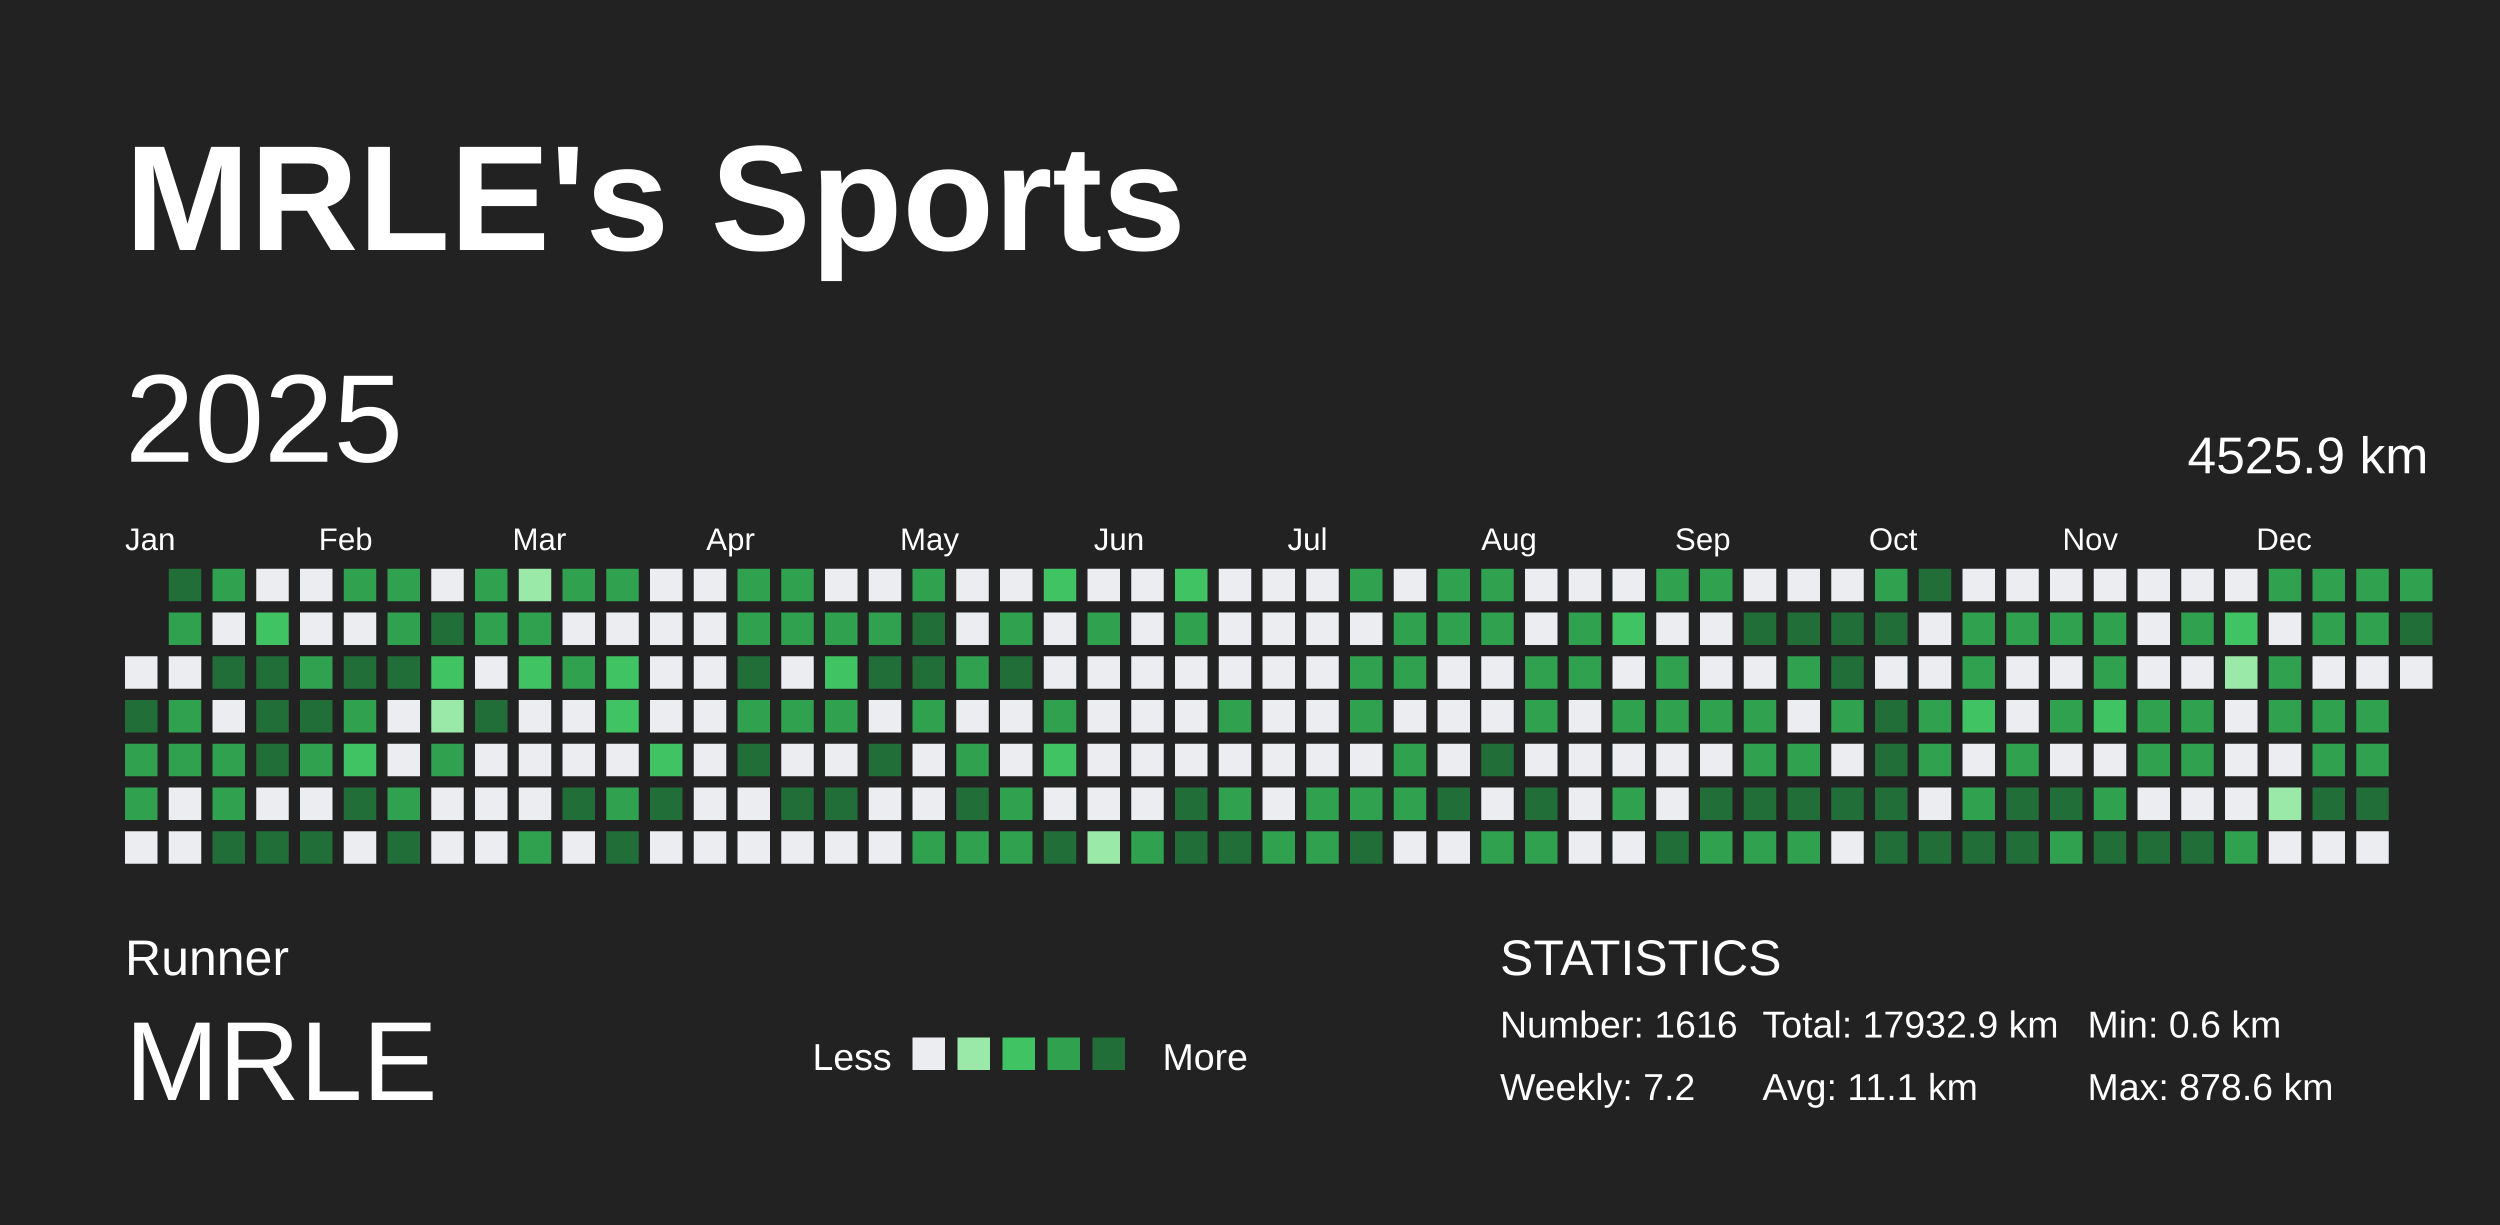
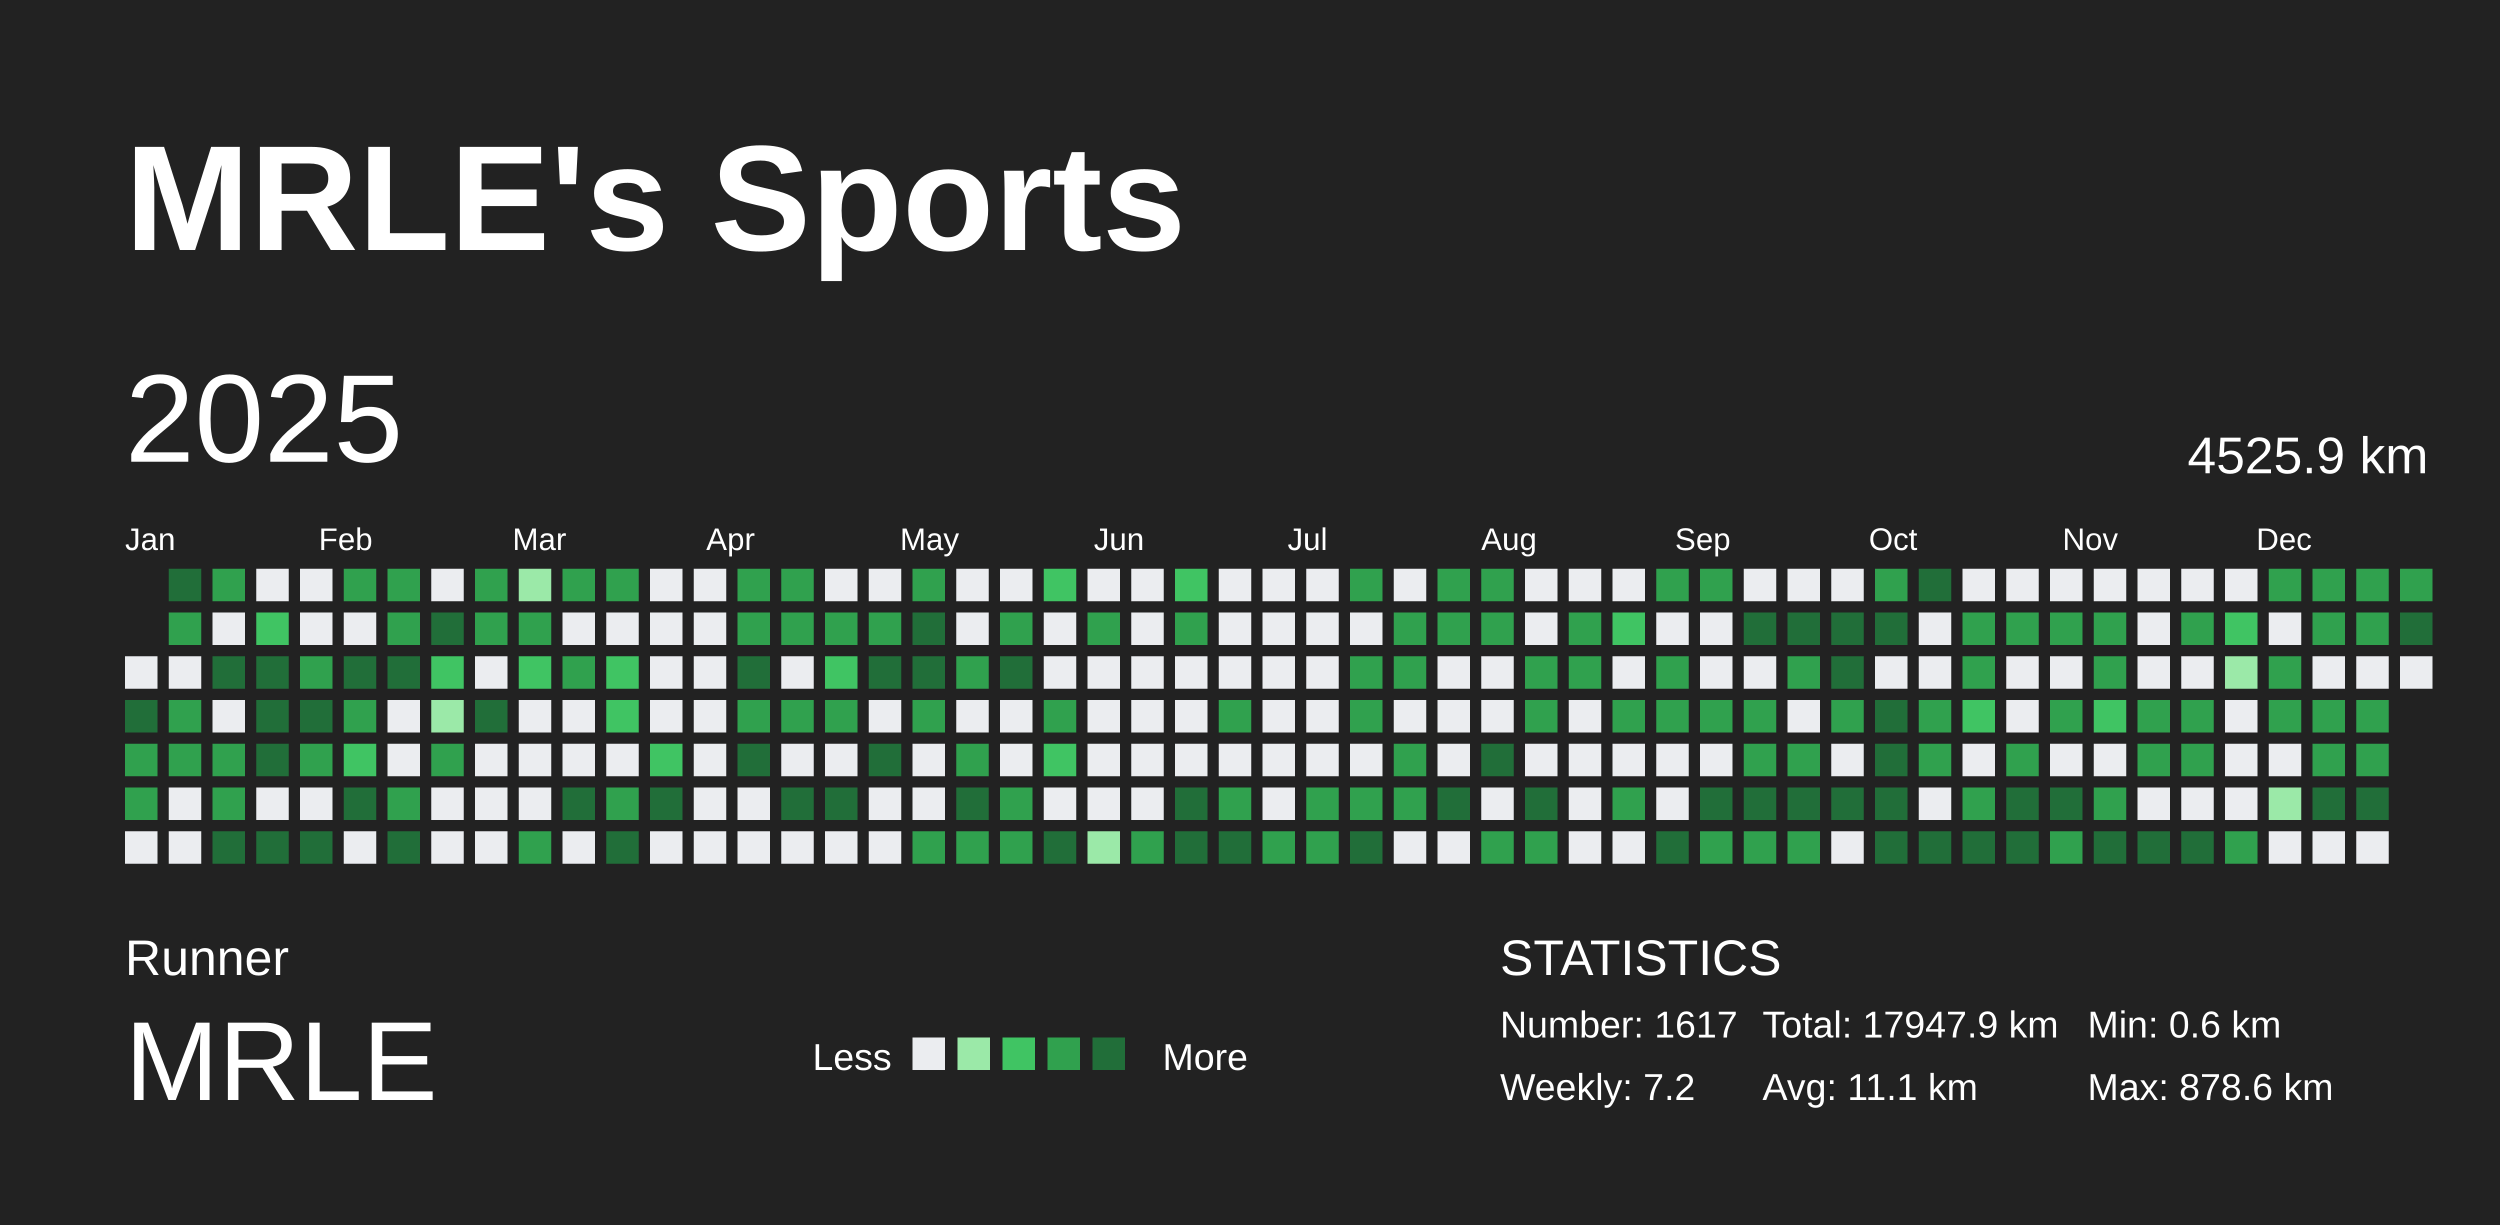
<svg xmlns="http://www.w3.org/2000/svg" baseProfile="full" height="98mm" version="1.1" viewBox="0,0,200,98" width="200mm">
  <defs />
  <rect fill="#222222" height="98" width="200" x="0" y="0" />
  <text fill="#FFFFFF" style="font-size:12px; font-family:Arial; font-weight:bold;" x="10" y="20">MRLE's Sports</text>
  <text fill="#FFFFFF" style="font-size:4px; font-family:Arial" x="10" y="78">Runner</text>
  <text fill="#FFFFFF" style="font-size:9px; font-family:Arial" x="10" y="88">MRLE</text>
  <text fill="#FFFFFF" style="font-size:3px; font-family:Arial" x="65" y="85.6">Less</text>
  <rect fill="#ebedf0" height="2.6" width="2.6" x="73" y="83" />
  <rect fill="#9be9a8" height="2.6" width="2.6" x="76.6" y="83" />
  <rect fill="#40c463" height="2.6" width="2.6" x="80.2" y="83" />
  <rect fill="#30a14e" height="2.6" width="2.6" x="83.8" y="83" />
  <rect fill="#216e39" height="2.6" width="2.6" x="87.4" y="83" />
  <text fill="#FFFFFF" style="font-size:3px; font-family:Arial" x="93" y="85.6">More</text>
  <text fill="#FFFFFF" style="font-size:4px; font-family:Arial" x="120" y="78">STATISTICS</text>
-   <text fill="#FFFFFF" style="font-size:3px; font-family:Arial" x="120" y="83">Number: 1616</text>
+   <text fill="#FFFFFF" style="font-size:3px; font-family:Arial" x="120" y="83">Number: 1617</text>
  <text fill="#FFFFFF" style="font-size:3px; font-family:Arial" x="120" y="88">Weekly: 7.2</text>
-   <text fill="#FFFFFF" style="font-size:3px; font-family:Arial" x="141" y="83">Total: 17932.9 km</text>
+   <text fill="#FFFFFF" style="font-size:3px; font-family:Arial" x="141" y="83">Total: 17947.9 km</text>
  <text fill="#FFFFFF" style="font-size:3px; font-family:Arial" x="141" y="88">Avg: 11.1 km</text>
  <text fill="#FFFFFF" style="font-size:3px; font-family:Arial" x="167" y="83">Min: 0.6 km</text>
  <text fill="#FFFFFF" style="font-size:3px; font-family:Arial" x="167" y="88">Max: 878.6 km</text>
  <text dominant-baseline="hanging" fill="#FFFFFF" style="font-size:10.0px; font-family:Arial;" x="10" y="30">2025</text>
  <text dominant-baseline="hanging" fill="#FFFFFF" style="font-size:4.125px; font-family:Arial;" x="175" y="35">4525.9 km</text>
  <text fill="#FFFFFF" style="font-size:2.5px; font-family:Arial" x="10.0" y="44">Jan</text>
  <text fill="#FFFFFF" style="font-size:2.5px; font-family:Arial" x="25.5" y="44">Feb</text>
  <text fill="#FFFFFF" style="font-size:2.5px; font-family:Arial" x="41.0" y="44">Mar</text>
  <text fill="#FFFFFF" style="font-size:2.5px; font-family:Arial" x="56.5" y="44">Apr</text>
  <text fill="#FFFFFF" style="font-size:2.5px; font-family:Arial" x="72.0" y="44">May</text>
  <text fill="#FFFFFF" style="font-size:2.5px; font-family:Arial" x="87.5" y="44">Jun</text>
  <text fill="#FFFFFF" style="font-size:2.5px; font-family:Arial" x="103.0" y="44">Jul</text>
  <text fill="#FFFFFF" style="font-size:2.5px; font-family:Arial" x="118.5" y="44">Aug</text>
  <text fill="#FFFFFF" style="font-size:2.5px; font-family:Arial" x="134.0" y="44">Sep</text>
  <text fill="#FFFFFF" style="font-size:2.5px; font-family:Arial" x="149.5" y="44">Oct</text>
  <text fill="#FFFFFF" style="font-size:2.5px; font-family:Arial" x="165.0" y="44">Nov</text>
  <text fill="#FFFFFF" style="font-size:2.5px; font-family:Arial" x="180.5" y="44">Dec</text>
  <rect fill="#ebedf0" height="2.6" width="2.6" x="10.0" y="52.5" />
  <rect fill="#216e39" height="2.6" width="2.6" x="10.0" y="56.0" />
  <rect fill="#30a14e" height="2.6" width="2.6" x="10.0" y="59.5" />
  <rect fill="#30a14e" height="2.6" width="2.6" x="10.0" y="63.0" />
  <rect fill="#ebedf0" height="2.6" width="2.6" x="10.0" y="66.5" />
  <rect fill="#216e39" height="2.6" width="2.6" x="13.5" y="45.5" />
  <rect fill="#30a14e" height="2.6" width="2.6" x="13.5" y="49.0" />
  <rect fill="#ebedf0" height="2.6" width="2.6" x="13.5" y="52.5" />
  <rect fill="#30a14e" height="2.6" width="2.6" x="13.5" y="56.0" />
  <rect fill="#30a14e" height="2.6" width="2.6" x="13.5" y="59.5" />
  <rect fill="#ebedf0" height="2.6" width="2.6" x="13.5" y="63.0" />
  <rect fill="#ebedf0" height="2.6" width="2.6" x="13.5" y="66.5" />
  <rect fill="#30a14e" height="2.6" width="2.6" x="17.0" y="45.5" />
  <rect fill="#ebedf0" height="2.6" width="2.6" x="17.0" y="49.0" />
  <rect fill="#216e39" height="2.6" width="2.6" x="17.0" y="52.5" />
  <rect fill="#ebedf0" height="2.6" width="2.6" x="17.0" y="56.0" />
  <rect fill="#30a14e" height="2.6" width="2.6" x="17.0" y="59.5" />
  <rect fill="#30a14e" height="2.6" width="2.6" x="17.0" y="63.0" />
  <rect fill="#216e39" height="2.6" width="2.6" x="17.0" y="66.5" />
  <rect fill="#ebedf0" height="2.6" width="2.6" x="20.5" y="45.5" />
  <rect fill="#40c463" height="2.6" width="2.6" x="20.5" y="49.0" />
  <rect fill="#216e39" height="2.6" width="2.6" x="20.5" y="52.5" />
  <rect fill="#216e39" height="2.6" width="2.6" x="20.5" y="56.0" />
  <rect fill="#216e39" height="2.6" width="2.6" x="20.5" y="59.5" />
  <rect fill="#ebedf0" height="2.6" width="2.6" x="20.5" y="63.0" />
  <rect fill="#216e39" height="2.6" width="2.6" x="20.5" y="66.5" />
  <rect fill="#ebedf0" height="2.6" width="2.6" x="24.0" y="45.5" />
  <rect fill="#ebedf0" height="2.6" width="2.6" x="24.0" y="49.0" />
  <rect fill="#30a14e" height="2.6" width="2.6" x="24.0" y="52.5" />
  <rect fill="#216e39" height="2.6" width="2.6" x="24.0" y="56.0" />
  <rect fill="#30a14e" height="2.6" width="2.6" x="24.0" y="59.5" />
  <rect fill="#ebedf0" height="2.6" width="2.6" x="24.0" y="63.0" />
  <rect fill="#216e39" height="2.6" width="2.6" x="24.0" y="66.5" />
  <rect fill="#30a14e" height="2.6" width="2.6" x="27.5" y="45.5" />
  <rect fill="#ebedf0" height="2.6" width="2.6" x="27.5" y="49.0" />
  <rect fill="#216e39" height="2.6" width="2.6" x="27.5" y="52.5" />
  <rect fill="#30a14e" height="2.6" width="2.6" x="27.5" y="56.0" />
  <rect fill="#40c463" height="2.6" width="2.6" x="27.5" y="59.5" />
  <rect fill="#216e39" height="2.6" width="2.6" x="27.5" y="63.0" />
  <rect fill="#ebedf0" height="2.6" width="2.6" x="27.5" y="66.5" />
  <rect fill="#30a14e" height="2.6" width="2.6" x="31.0" y="45.5" />
  <rect fill="#30a14e" height="2.6" width="2.6" x="31.0" y="49.0" />
  <rect fill="#216e39" height="2.6" width="2.6" x="31.0" y="52.5" />
  <rect fill="#ebedf0" height="2.6" width="2.6" x="31.0" y="56.0" />
  <rect fill="#ebedf0" height="2.6" width="2.6" x="31.0" y="59.5" />
  <rect fill="#30a14e" height="2.6" width="2.6" x="31.0" y="63.0" />
  <rect fill="#216e39" height="2.6" width="2.6" x="31.0" y="66.5" />
  <rect fill="#ebedf0" height="2.6" width="2.6" x="34.5" y="45.5" />
  <rect fill="#216e39" height="2.6" width="2.6" x="34.5" y="49.0" />
  <rect fill="#40c463" height="2.6" width="2.6" x="34.5" y="52.5" />
  <rect fill="#9be9a8" height="2.6" width="2.6" x="34.5" y="56.0" />
  <rect fill="#30a14e" height="2.6" width="2.6" x="34.5" y="59.5" />
  <rect fill="#ebedf0" height="2.6" width="2.6" x="34.5" y="63.0" />
  <rect fill="#ebedf0" height="2.6" width="2.6" x="34.5" y="66.5" />
  <rect fill="#30a14e" height="2.6" width="2.6" x="38.0" y="45.5" />
  <rect fill="#30a14e" height="2.6" width="2.6" x="38.0" y="49.0" />
  <rect fill="#ebedf0" height="2.6" width="2.6" x="38.0" y="52.5" />
  <rect fill="#216e39" height="2.6" width="2.6" x="38.0" y="56.0" />
  <rect fill="#ebedf0" height="2.6" width="2.6" x="38.0" y="59.5" />
  <rect fill="#ebedf0" height="2.6" width="2.6" x="38.0" y="63.0" />
  <rect fill="#ebedf0" height="2.6" width="2.6" x="38.0" y="66.5" />
  <rect fill="#9be9a8" height="2.6" width="2.6" x="41.5" y="45.5" />
  <rect fill="#30a14e" height="2.6" width="2.6" x="41.5" y="49.0" />
  <rect fill="#40c463" height="2.6" width="2.6" x="41.5" y="52.5" />
  <rect fill="#ebedf0" height="2.6" width="2.6" x="41.5" y="56.0" />
  <rect fill="#ebedf0" height="2.6" width="2.6" x="41.5" y="59.5" />
  <rect fill="#ebedf0" height="2.6" width="2.6" x="41.5" y="63.0" />
  <rect fill="#30a14e" height="2.6" width="2.6" x="41.5" y="66.5" />
  <rect fill="#30a14e" height="2.6" width="2.6" x="45.0" y="45.5" />
  <rect fill="#ebedf0" height="2.6" width="2.6" x="45.0" y="49.0" />
  <rect fill="#30a14e" height="2.6" width="2.6" x="45.0" y="52.5" />
  <rect fill="#ebedf0" height="2.6" width="2.6" x="45.0" y="56.0" />
  <rect fill="#ebedf0" height="2.6" width="2.6" x="45.0" y="59.5" />
  <rect fill="#216e39" height="2.6" width="2.6" x="45.0" y="63.0" />
  <rect fill="#ebedf0" height="2.6" width="2.6" x="45.0" y="66.5" />
  <rect fill="#30a14e" height="2.6" width="2.6" x="48.5" y="45.5" />
  <rect fill="#ebedf0" height="2.6" width="2.6" x="48.5" y="49.0" />
  <rect fill="#40c463" height="2.6" width="2.6" x="48.5" y="52.5" />
  <rect fill="#40c463" height="2.6" width="2.6" x="48.5" y="56.0" />
  <rect fill="#ebedf0" height="2.6" width="2.6" x="48.5" y="59.5" />
  <rect fill="#30a14e" height="2.6" width="2.6" x="48.5" y="63.0" />
  <rect fill="#216e39" height="2.6" width="2.6" x="48.5" y="66.5" />
  <rect fill="#ebedf0" height="2.6" width="2.6" x="52.0" y="45.5" />
  <rect fill="#ebedf0" height="2.6" width="2.6" x="52.0" y="49.0" />
  <rect fill="#ebedf0" height="2.6" width="2.6" x="52.0" y="52.5" />
  <rect fill="#ebedf0" height="2.6" width="2.6" x="52.0" y="56.0" />
  <rect fill="#40c463" height="2.6" width="2.6" x="52.0" y="59.5" />
  <rect fill="#216e39" height="2.6" width="2.6" x="52.0" y="63.0" />
  <rect fill="#ebedf0" height="2.6" width="2.6" x="52.0" y="66.5" />
  <rect fill="#ebedf0" height="2.6" width="2.6" x="55.5" y="45.5" />
  <rect fill="#ebedf0" height="2.6" width="2.6" x="55.5" y="49.0" />
  <rect fill="#ebedf0" height="2.6" width="2.6" x="55.5" y="52.5" />
  <rect fill="#ebedf0" height="2.6" width="2.6" x="55.5" y="56.0" />
  <rect fill="#ebedf0" height="2.6" width="2.6" x="55.5" y="59.5" />
  <rect fill="#ebedf0" height="2.6" width="2.6" x="55.5" y="63.0" />
  <rect fill="#ebedf0" height="2.6" width="2.6" x="55.5" y="66.5" />
  <rect fill="#30a14e" height="2.6" width="2.6" x="59.0" y="45.5" />
  <rect fill="#30a14e" height="2.6" width="2.6" x="59.0" y="49.0" />
  <rect fill="#216e39" height="2.6" width="2.6" x="59.0" y="52.5" />
  <rect fill="#30a14e" height="2.6" width="2.6" x="59.0" y="56.0" />
  <rect fill="#216e39" height="2.6" width="2.6" x="59.0" y="59.5" />
  <rect fill="#ebedf0" height="2.6" width="2.6" x="59.0" y="63.0" />
  <rect fill="#ebedf0" height="2.6" width="2.6" x="59.0" y="66.5" />
  <rect fill="#30a14e" height="2.6" width="2.6" x="62.5" y="45.5" />
  <rect fill="#30a14e" height="2.6" width="2.6" x="62.5" y="49.0" />
  <rect fill="#ebedf0" height="2.6" width="2.6" x="62.5" y="52.5" />
  <rect fill="#30a14e" height="2.6" width="2.6" x="62.5" y="56.0" />
  <rect fill="#ebedf0" height="2.6" width="2.6" x="62.5" y="59.5" />
  <rect fill="#216e39" height="2.6" width="2.6" x="62.5" y="63.0" />
  <rect fill="#ebedf0" height="2.6" width="2.6" x="62.5" y="66.5" />
  <rect fill="#ebedf0" height="2.6" width="2.6" x="66.0" y="45.5" />
  <rect fill="#30a14e" height="2.6" width="2.6" x="66.0" y="49.0" />
  <rect fill="#40c463" height="2.6" width="2.6" x="66.0" y="52.5" />
  <rect fill="#30a14e" height="2.6" width="2.6" x="66.0" y="56.0" />
  <rect fill="#ebedf0" height="2.6" width="2.6" x="66.0" y="59.5" />
  <rect fill="#216e39" height="2.6" width="2.6" x="66.0" y="63.0" />
  <rect fill="#ebedf0" height="2.6" width="2.6" x="66.0" y="66.5" />
  <rect fill="#ebedf0" height="2.6" width="2.6" x="69.5" y="45.5" />
  <rect fill="#30a14e" height="2.6" width="2.6" x="69.5" y="49.0" />
  <rect fill="#216e39" height="2.6" width="2.6" x="69.5" y="52.5" />
  <rect fill="#ebedf0" height="2.6" width="2.6" x="69.5" y="56.0" />
  <rect fill="#216e39" height="2.6" width="2.6" x="69.5" y="59.5" />
  <rect fill="#ebedf0" height="2.6" width="2.6" x="69.5" y="63.0" />
  <rect fill="#ebedf0" height="2.6" width="2.6" x="69.5" y="66.5" />
  <rect fill="#30a14e" height="2.6" width="2.6" x="73.0" y="45.5" />
  <rect fill="#216e39" height="2.6" width="2.6" x="73.0" y="49.0" />
  <rect fill="#216e39" height="2.6" width="2.6" x="73.0" y="52.5" />
  <rect fill="#30a14e" height="2.6" width="2.6" x="73.0" y="56.0" />
  <rect fill="#ebedf0" height="2.6" width="2.6" x="73.0" y="59.5" />
  <rect fill="#ebedf0" height="2.6" width="2.6" x="73.0" y="63.0" />
  <rect fill="#30a14e" height="2.6" width="2.6" x="73.0" y="66.5" />
  <rect fill="#ebedf0" height="2.6" width="2.6" x="76.5" y="45.5" />
  <rect fill="#ebedf0" height="2.6" width="2.6" x="76.5" y="49.0" />
  <rect fill="#30a14e" height="2.6" width="2.6" x="76.5" y="52.5" />
  <rect fill="#ebedf0" height="2.6" width="2.6" x="76.5" y="56.0" />
  <rect fill="#30a14e" height="2.6" width="2.6" x="76.5" y="59.5" />
  <rect fill="#216e39" height="2.6" width="2.6" x="76.5" y="63.0" />
  <rect fill="#30a14e" height="2.6" width="2.6" x="76.5" y="66.5" />
  <rect fill="#ebedf0" height="2.6" width="2.6" x="80.0" y="45.5" />
  <rect fill="#30a14e" height="2.6" width="2.6" x="80.0" y="49.0" />
  <rect fill="#216e39" height="2.6" width="2.6" x="80.0" y="52.5" />
  <rect fill="#ebedf0" height="2.6" width="2.6" x="80.0" y="56.0" />
  <rect fill="#ebedf0" height="2.6" width="2.6" x="80.0" y="59.5" />
  <rect fill="#30a14e" height="2.6" width="2.6" x="80.0" y="63.0" />
  <rect fill="#30a14e" height="2.6" width="2.6" x="80.0" y="66.5" />
  <rect fill="#40c463" height="2.6" width="2.6" x="83.5" y="45.5" />
  <rect fill="#ebedf0" height="2.6" width="2.6" x="83.5" y="49.0" />
  <rect fill="#ebedf0" height="2.6" width="2.6" x="83.5" y="52.5" />
  <rect fill="#30a14e" height="2.6" width="2.6" x="83.5" y="56.0" />
  <rect fill="#40c463" height="2.6" width="2.6" x="83.5" y="59.5" />
  <rect fill="#ebedf0" height="2.6" width="2.6" x="83.5" y="63.0" />
  <rect fill="#216e39" height="2.6" width="2.6" x="83.5" y="66.5" />
  <rect fill="#ebedf0" height="2.6" width="2.6" x="87.0" y="45.5" />
  <rect fill="#30a14e" height="2.6" width="2.6" x="87.0" y="49.0" />
  <rect fill="#ebedf0" height="2.6" width="2.6" x="87.0" y="52.5" />
  <rect fill="#ebedf0" height="2.6" width="2.6" x="87.0" y="56.0" />
  <rect fill="#ebedf0" height="2.6" width="2.6" x="87.0" y="59.5" />
  <rect fill="#ebedf0" height="2.6" width="2.6" x="87.0" y="63.0" />
  <rect fill="#9be9a8" height="2.6" width="2.6" x="87.0" y="66.5" />
  <rect fill="#ebedf0" height="2.6" width="2.6" x="90.5" y="45.5" />
  <rect fill="#ebedf0" height="2.6" width="2.6" x="90.5" y="49.0" />
  <rect fill="#ebedf0" height="2.6" width="2.6" x="90.5" y="52.5" />
  <rect fill="#ebedf0" height="2.6" width="2.6" x="90.5" y="56.0" />
  <rect fill="#ebedf0" height="2.6" width="2.6" x="90.5" y="59.5" />
  <rect fill="#ebedf0" height="2.6" width="2.6" x="90.5" y="63.0" />
  <rect fill="#30a14e" height="2.6" width="2.6" x="90.5" y="66.5" />
  <rect fill="#40c463" height="2.6" width="2.6" x="94.0" y="45.5" />
  <rect fill="#30a14e" height="2.6" width="2.6" x="94.0" y="49.0" />
  <rect fill="#ebedf0" height="2.6" width="2.6" x="94.0" y="52.5" />
  <rect fill="#ebedf0" height="2.6" width="2.6" x="94.0" y="56.0" />
  <rect fill="#ebedf0" height="2.6" width="2.6" x="94.0" y="59.5" />
  <rect fill="#216e39" height="2.6" width="2.6" x="94.0" y="63.0" />
  <rect fill="#216e39" height="2.6" width="2.6" x="94.0" y="66.5" />
  <rect fill="#ebedf0" height="2.6" width="2.6" x="97.5" y="45.5" />
  <rect fill="#ebedf0" height="2.6" width="2.6" x="97.5" y="49.0" />
  <rect fill="#ebedf0" height="2.6" width="2.6" x="97.5" y="52.5" />
  <rect fill="#30a14e" height="2.6" width="2.6" x="97.5" y="56.0" />
  <rect fill="#ebedf0" height="2.6" width="2.6" x="97.5" y="59.5" />
  <rect fill="#30a14e" height="2.6" width="2.6" x="97.5" y="63.0" />
  <rect fill="#216e39" height="2.6" width="2.6" x="97.5" y="66.5" />
  <rect fill="#ebedf0" height="2.6" width="2.6" x="101.0" y="45.5" />
  <rect fill="#ebedf0" height="2.6" width="2.6" x="101.0" y="49.0" />
  <rect fill="#ebedf0" height="2.6" width="2.6" x="101.0" y="52.5" />
  <rect fill="#ebedf0" height="2.6" width="2.6" x="101.0" y="56.0" />
  <rect fill="#ebedf0" height="2.6" width="2.6" x="101.0" y="59.5" />
  <rect fill="#ebedf0" height="2.6" width="2.6" x="101.0" y="63.0" />
  <rect fill="#30a14e" height="2.6" width="2.6" x="101.0" y="66.5" />
  <rect fill="#ebedf0" height="2.6" width="2.6" x="104.5" y="45.5" />
  <rect fill="#ebedf0" height="2.6" width="2.6" x="104.5" y="49.0" />
  <rect fill="#ebedf0" height="2.6" width="2.6" x="104.5" y="52.5" />
  <rect fill="#ebedf0" height="2.6" width="2.6" x="104.5" y="56.0" />
  <rect fill="#ebedf0" height="2.6" width="2.6" x="104.5" y="59.5" />
  <rect fill="#30a14e" height="2.6" width="2.6" x="104.5" y="63.0" />
  <rect fill="#30a14e" height="2.6" width="2.6" x="104.5" y="66.5" />
  <rect fill="#30a14e" height="2.6" width="2.6" x="108.0" y="45.5" />
  <rect fill="#ebedf0" height="2.6" width="2.6" x="108.0" y="49.0" />
  <rect fill="#30a14e" height="2.6" width="2.6" x="108.0" y="52.5" />
  <rect fill="#30a14e" height="2.6" width="2.6" x="108.0" y="56.0" />
  <rect fill="#ebedf0" height="2.6" width="2.6" x="108.0" y="59.5" />
  <rect fill="#30a14e" height="2.6" width="2.6" x="108.0" y="63.0" />
  <rect fill="#216e39" height="2.6" width="2.6" x="108.0" y="66.5" />
  <rect fill="#ebedf0" height="2.6" width="2.6" x="111.5" y="45.5" />
  <rect fill="#30a14e" height="2.6" width="2.6" x="111.5" y="49.0" />
  <rect fill="#30a14e" height="2.6" width="2.6" x="111.5" y="52.5" />
  <rect fill="#ebedf0" height="2.6" width="2.6" x="111.5" y="56.0" />
  <rect fill="#30a14e" height="2.6" width="2.6" x="111.5" y="59.5" />
  <rect fill="#30a14e" height="2.6" width="2.6" x="111.5" y="63.0" />
  <rect fill="#ebedf0" height="2.6" width="2.6" x="111.5" y="66.5" />
  <rect fill="#30a14e" height="2.6" width="2.6" x="115.0" y="45.5" />
  <rect fill="#30a14e" height="2.6" width="2.6" x="115.0" y="49.0" />
  <rect fill="#ebedf0" height="2.6" width="2.6" x="115.0" y="52.5" />
  <rect fill="#ebedf0" height="2.6" width="2.6" x="115.0" y="56.0" />
  <rect fill="#ebedf0" height="2.6" width="2.6" x="115.0" y="59.5" />
  <rect fill="#216e39" height="2.6" width="2.6" x="115.0" y="63.0" />
  <rect fill="#ebedf0" height="2.6" width="2.6" x="115.0" y="66.5" />
  <rect fill="#30a14e" height="2.6" width="2.6" x="118.5" y="45.5" />
  <rect fill="#30a14e" height="2.6" width="2.6" x="118.5" y="49.0" />
  <rect fill="#ebedf0" height="2.6" width="2.6" x="118.5" y="52.5" />
  <rect fill="#ebedf0" height="2.6" width="2.6" x="118.5" y="56.0" />
  <rect fill="#216e39" height="2.6" width="2.6" x="118.5" y="59.5" />
  <rect fill="#ebedf0" height="2.6" width="2.6" x="118.5" y="63.0" />
  <rect fill="#30a14e" height="2.6" width="2.6" x="118.5" y="66.5" />
  <rect fill="#ebedf0" height="2.6" width="2.6" x="122.0" y="45.5" />
  <rect fill="#ebedf0" height="2.6" width="2.6" x="122.0" y="49.0" />
  <rect fill="#30a14e" height="2.6" width="2.6" x="122.0" y="52.5" />
  <rect fill="#30a14e" height="2.6" width="2.6" x="122.0" y="56.0" />
  <rect fill="#ebedf0" height="2.6" width="2.6" x="122.0" y="59.5" />
  <rect fill="#216e39" height="2.6" width="2.6" x="122.0" y="63.0" />
  <rect fill="#30a14e" height="2.6" width="2.6" x="122.0" y="66.5" />
  <rect fill="#ebedf0" height="2.6" width="2.6" x="125.5" y="45.5" />
  <rect fill="#30a14e" height="2.6" width="2.6" x="125.5" y="49.0" />
  <rect fill="#30a14e" height="2.6" width="2.6" x="125.5" y="52.5" />
  <rect fill="#ebedf0" height="2.6" width="2.6" x="125.5" y="56.0" />
  <rect fill="#ebedf0" height="2.6" width="2.6" x="125.5" y="59.5" />
  <rect fill="#ebedf0" height="2.6" width="2.6" x="125.5" y="63.0" />
  <rect fill="#ebedf0" height="2.6" width="2.6" x="125.5" y="66.5" />
  <rect fill="#ebedf0" height="2.6" width="2.6" x="129.0" y="45.5" />
  <rect fill="#40c463" height="2.6" width="2.6" x="129.0" y="49.0" />
  <rect fill="#ebedf0" height="2.6" width="2.6" x="129.0" y="52.5" />
  <rect fill="#30a14e" height="2.6" width="2.6" x="129.0" y="56.0" />
  <rect fill="#ebedf0" height="2.6" width="2.6" x="129.0" y="59.5" />
  <rect fill="#30a14e" height="2.6" width="2.6" x="129.0" y="63.0" />
  <rect fill="#ebedf0" height="2.6" width="2.6" x="129.0" y="66.5" />
  <rect fill="#30a14e" height="2.6" width="2.6" x="132.5" y="45.5" />
  <rect fill="#ebedf0" height="2.6" width="2.6" x="132.5" y="49.0" />
  <rect fill="#30a14e" height="2.6" width="2.6" x="132.5" y="52.5" />
  <rect fill="#30a14e" height="2.6" width="2.6" x="132.5" y="56.0" />
  <rect fill="#ebedf0" height="2.6" width="2.6" x="132.5" y="59.5" />
  <rect fill="#ebedf0" height="2.6" width="2.6" x="132.5" y="63.0" />
  <rect fill="#216e39" height="2.6" width="2.6" x="132.5" y="66.5" />
  <rect fill="#30a14e" height="2.6" width="2.6" x="136.0" y="45.5" />
  <rect fill="#ebedf0" height="2.6" width="2.6" x="136.0" y="49.0" />
  <rect fill="#ebedf0" height="2.6" width="2.6" x="136.0" y="52.5" />
  <rect fill="#30a14e" height="2.6" width="2.6" x="136.0" y="56.0" />
  <rect fill="#ebedf0" height="2.6" width="2.6" x="136.0" y="59.5" />
  <rect fill="#216e39" height="2.6" width="2.6" x="136.0" y="63.0" />
  <rect fill="#30a14e" height="2.6" width="2.6" x="136.0" y="66.5" />
  <rect fill="#ebedf0" height="2.6" width="2.6" x="139.5" y="45.5" />
  <rect fill="#216e39" height="2.6" width="2.6" x="139.5" y="49.0" />
  <rect fill="#ebedf0" height="2.6" width="2.6" x="139.5" y="52.5" />
  <rect fill="#30a14e" height="2.6" width="2.6" x="139.5" y="56.0" />
  <rect fill="#30a14e" height="2.6" width="2.6" x="139.5" y="59.5" />
  <rect fill="#216e39" height="2.6" width="2.6" x="139.5" y="63.0" />
  <rect fill="#30a14e" height="2.6" width="2.6" x="139.5" y="66.5" />
  <rect fill="#ebedf0" height="2.6" width="2.6" x="143.0" y="45.5" />
  <rect fill="#216e39" height="2.6" width="2.6" x="143.0" y="49.0" />
  <rect fill="#30a14e" height="2.6" width="2.6" x="143.0" y="52.5" />
  <rect fill="#ebedf0" height="2.6" width="2.6" x="143.0" y="56.0" />
  <rect fill="#30a14e" height="2.6" width="2.6" x="143.0" y="59.5" />
  <rect fill="#216e39" height="2.6" width="2.6" x="143.0" y="63.0" />
  <rect fill="#30a14e" height="2.6" width="2.6" x="143.0" y="66.5" />
  <rect fill="#ebedf0" height="2.6" width="2.6" x="146.5" y="45.5" />
  <rect fill="#216e39" height="2.6" width="2.6" x="146.5" y="49.0" />
  <rect fill="#216e39" height="2.6" width="2.6" x="146.5" y="52.5" />
  <rect fill="#30a14e" height="2.6" width="2.6" x="146.5" y="56.0" />
  <rect fill="#ebedf0" height="2.6" width="2.6" x="146.5" y="59.5" />
  <rect fill="#216e39" height="2.6" width="2.6" x="146.5" y="63.0" />
  <rect fill="#ebedf0" height="2.6" width="2.6" x="146.5" y="66.5" />
  <rect fill="#30a14e" height="2.6" width="2.6" x="150.0" y="45.5" />
  <rect fill="#216e39" height="2.6" width="2.6" x="150.0" y="49.0" />
  <rect fill="#ebedf0" height="2.6" width="2.6" x="150.0" y="52.5" />
  <rect fill="#216e39" height="2.6" width="2.6" x="150.0" y="56.0" />
  <rect fill="#216e39" height="2.6" width="2.6" x="150.0" y="59.5" />
  <rect fill="#216e39" height="2.6" width="2.6" x="150.0" y="63.0" />
  <rect fill="#216e39" height="2.6" width="2.6" x="150.0" y="66.5" />
  <rect fill="#216e39" height="2.6" width="2.6" x="153.5" y="45.5" />
  <rect fill="#ebedf0" height="2.6" width="2.6" x="153.5" y="49.0" />
  <rect fill="#ebedf0" height="2.6" width="2.6" x="153.5" y="52.5" />
  <rect fill="#30a14e" height="2.6" width="2.6" x="153.5" y="56.0" />
  <rect fill="#30a14e" height="2.6" width="2.6" x="153.5" y="59.5" />
  <rect fill="#ebedf0" height="2.6" width="2.6" x="153.5" y="63.0" />
  <rect fill="#216e39" height="2.6" width="2.6" x="153.5" y="66.5" />
  <rect fill="#ebedf0" height="2.6" width="2.6" x="157.0" y="45.5" />
  <rect fill="#30a14e" height="2.6" width="2.6" x="157.0" y="49.0" />
  <rect fill="#30a14e" height="2.6" width="2.6" x="157.0" y="52.5" />
  <rect fill="#40c463" height="2.6" width="2.6" x="157.0" y="56.0" />
  <rect fill="#ebedf0" height="2.6" width="2.6" x="157.0" y="59.5" />
  <rect fill="#30a14e" height="2.6" width="2.6" x="157.0" y="63.0" />
  <rect fill="#216e39" height="2.6" width="2.6" x="157.0" y="66.5" />
  <rect fill="#ebedf0" height="2.6" width="2.6" x="160.5" y="45.5" />
  <rect fill="#30a14e" height="2.6" width="2.6" x="160.5" y="49.0" />
  <rect fill="#ebedf0" height="2.6" width="2.6" x="160.5" y="52.5" />
  <rect fill="#ebedf0" height="2.6" width="2.6" x="160.5" y="56.0" />
  <rect fill="#30a14e" height="2.6" width="2.6" x="160.5" y="59.5" />
  <rect fill="#216e39" height="2.6" width="2.6" x="160.5" y="63.0" />
  <rect fill="#216e39" height="2.6" width="2.6" x="160.5" y="66.5" />
  <rect fill="#ebedf0" height="2.6" width="2.6" x="164.0" y="45.5" />
  <rect fill="#30a14e" height="2.6" width="2.6" x="164.0" y="49.0" />
  <rect fill="#ebedf0" height="2.6" width="2.6" x="164.0" y="52.5" />
  <rect fill="#30a14e" height="2.6" width="2.6" x="164.0" y="56.0" />
  <rect fill="#ebedf0" height="2.6" width="2.6" x="164.0" y="59.5" />
  <rect fill="#216e39" height="2.6" width="2.6" x="164.0" y="63.0" />
  <rect fill="#30a14e" height="2.6" width="2.6" x="164.0" y="66.5" />
  <rect fill="#ebedf0" height="2.6" width="2.6" x="167.5" y="45.5" />
  <rect fill="#30a14e" height="2.6" width="2.6" x="167.5" y="49.0" />
  <rect fill="#30a14e" height="2.6" width="2.6" x="167.5" y="52.5" />
  <rect fill="#40c463" height="2.6" width="2.6" x="167.5" y="56.0" />
  <rect fill="#ebedf0" height="2.6" width="2.6" x="167.5" y="59.5" />
  <rect fill="#30a14e" height="2.6" width="2.6" x="167.5" y="63.0" />
  <rect fill="#216e39" height="2.6" width="2.6" x="167.5" y="66.5" />
  <rect fill="#ebedf0" height="2.6" width="2.6" x="171.0" y="45.5" />
  <rect fill="#ebedf0" height="2.6" width="2.6" x="171.0" y="49.0" />
  <rect fill="#ebedf0" height="2.6" width="2.6" x="171.0" y="52.5" />
  <rect fill="#30a14e" height="2.6" width="2.6" x="171.0" y="56.0" />
  <rect fill="#30a14e" height="2.6" width="2.6" x="171.0" y="59.5" />
  <rect fill="#ebedf0" height="2.6" width="2.6" x="171.0" y="63.0" />
  <rect fill="#216e39" height="2.6" width="2.6" x="171.0" y="66.5" />
  <rect fill="#ebedf0" height="2.6" width="2.6" x="174.5" y="45.5" />
  <rect fill="#30a14e" height="2.6" width="2.6" x="174.5" y="49.0" />
  <rect fill="#ebedf0" height="2.6" width="2.6" x="174.5" y="52.5" />
  <rect fill="#30a14e" height="2.6" width="2.6" x="174.5" y="56.0" />
  <rect fill="#30a14e" height="2.6" width="2.6" x="174.5" y="59.5" />
  <rect fill="#ebedf0" height="2.6" width="2.6" x="174.5" y="63.0" />
  <rect fill="#216e39" height="2.6" width="2.6" x="174.5" y="66.5" />
  <rect fill="#ebedf0" height="2.6" width="2.6" x="178.0" y="45.5" />
  <rect fill="#40c463" height="2.6" width="2.6" x="178.0" y="49.0" />
  <rect fill="#9be9a8" height="2.6" width="2.6" x="178.0" y="52.5" />
  <rect fill="#ebedf0" height="2.6" width="2.6" x="178.0" y="56.0" />
  <rect fill="#ebedf0" height="2.6" width="2.6" x="178.0" y="59.5" />
  <rect fill="#ebedf0" height="2.6" width="2.6" x="178.0" y="63.0" />
  <rect fill="#30a14e" height="2.6" width="2.6" x="178.0" y="66.5" />
  <rect fill="#30a14e" height="2.6" width="2.6" x="181.5" y="45.5" />
  <rect fill="#ebedf0" height="2.6" width="2.6" x="181.5" y="49.0" />
  <rect fill="#30a14e" height="2.6" width="2.6" x="181.5" y="52.5" />
  <rect fill="#30a14e" height="2.6" width="2.6" x="181.5" y="56.0" />
  <rect fill="#ebedf0" height="2.6" width="2.6" x="181.5" y="59.5" />
  <rect fill="#9be9a8" height="2.6" width="2.6" x="181.5" y="63.0" />
  <rect fill="#ebedf0" height="2.6" width="2.6" x="181.5" y="66.5" />
  <rect fill="#30a14e" height="2.6" width="2.6" x="185.0" y="45.5" />
  <rect fill="#30a14e" height="2.6" width="2.6" x="185.0" y="49.0" />
  <rect fill="#ebedf0" height="2.6" width="2.6" x="185.0" y="52.5" />
  <rect fill="#30a14e" height="2.6" width="2.6" x="185.0" y="56.0" />
  <rect fill="#30a14e" height="2.6" width="2.6" x="185.0" y="59.5" />
  <rect fill="#216e39" height="2.6" width="2.6" x="185.0" y="63.0" />
  <rect fill="#ebedf0" height="2.6" width="2.6" x="185.0" y="66.5" />
  <rect fill="#30a14e" height="2.6" width="2.6" x="188.5" y="45.5" />
  <rect fill="#30a14e" height="2.6" width="2.6" x="188.5" y="49.0" />
  <rect fill="#ebedf0" height="2.6" width="2.6" x="188.5" y="52.5" />
  <rect fill="#30a14e" height="2.6" width="2.6" x="188.5" y="56.0" />
  <rect fill="#30a14e" height="2.6" width="2.6" x="188.5" y="59.5" />
  <rect fill="#216e39" height="2.6" width="2.6" x="188.5" y="63.0" />
  <rect fill="#ebedf0" height="2.6" width="2.6" x="188.5" y="66.5" />
  <rect fill="#30a14e" height="2.6" width="2.6" x="192.0" y="45.5" />
  <rect fill="#216e39" height="2.6" width="2.6" x="192.0" y="49.0" />
  <rect fill="#ebedf0" height="2.6" width="2.6" x="192.0" y="52.5" />
</svg>
